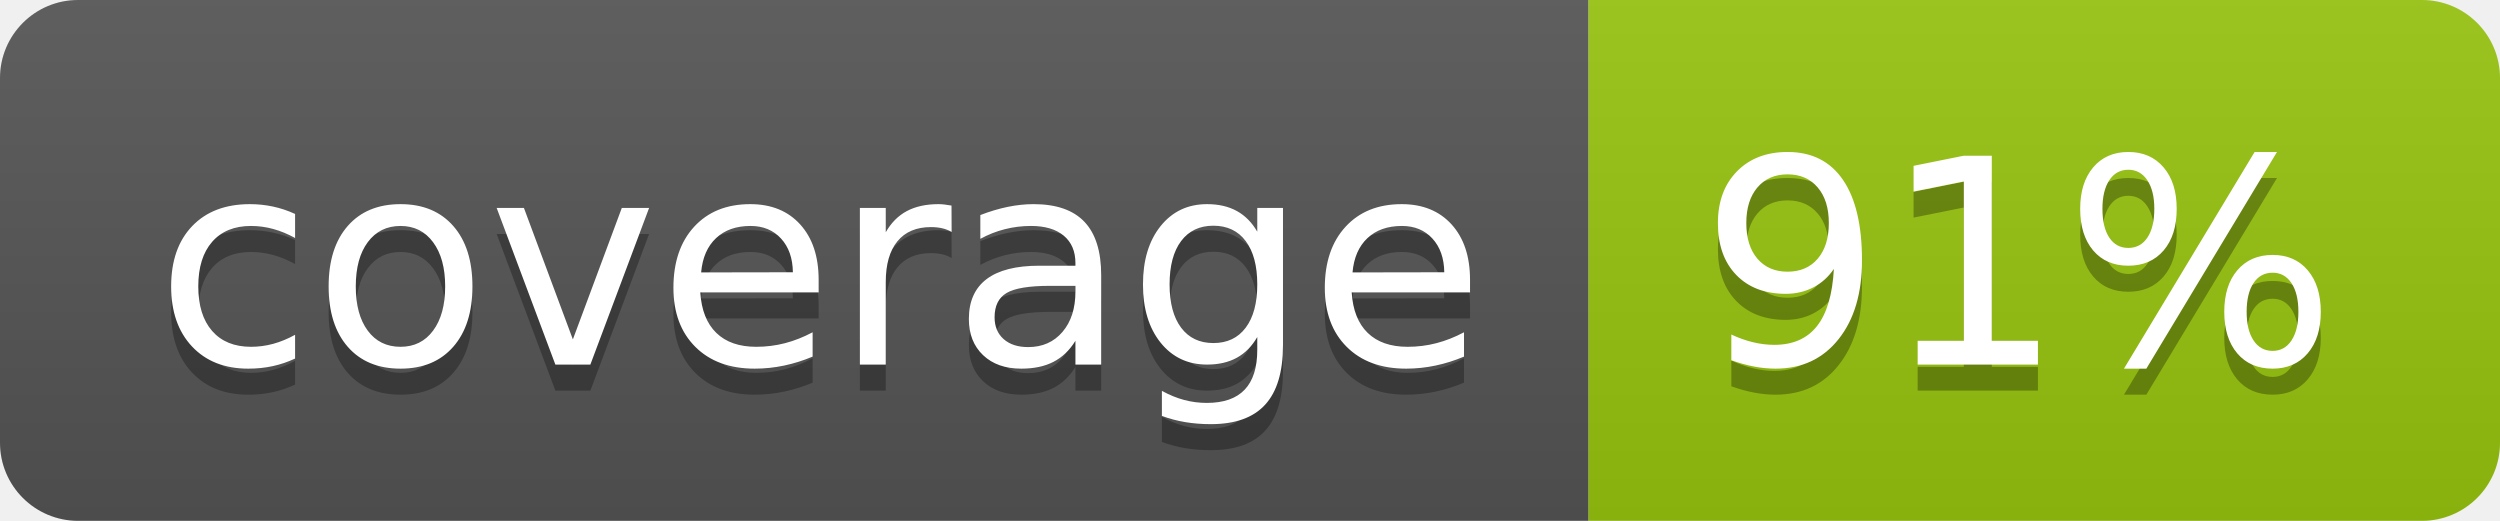
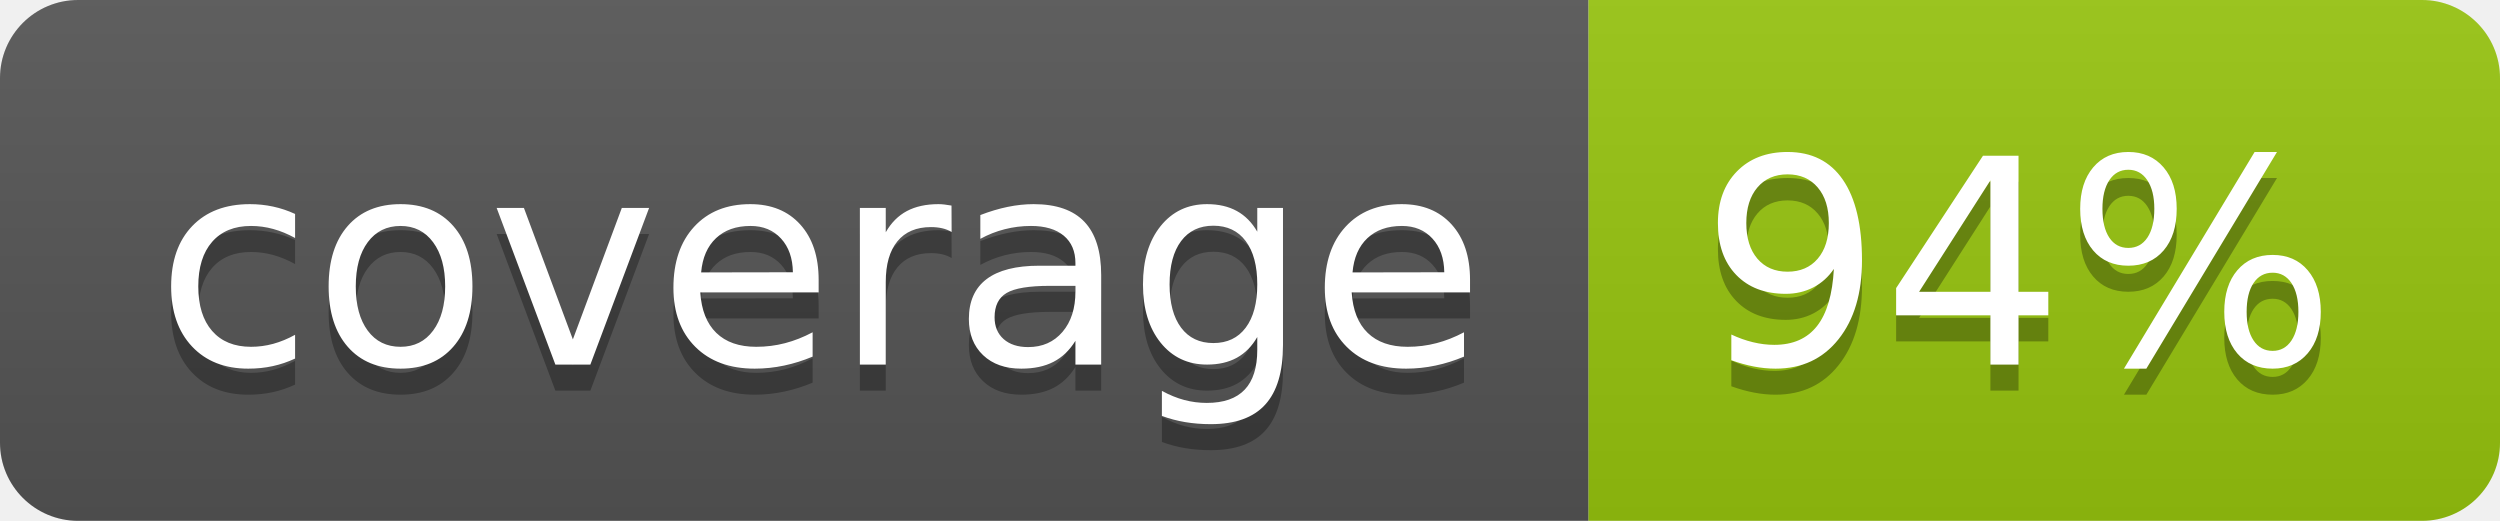
<svg xmlns="http://www.w3.org/2000/svg" width="96" height="20">
  <linearGradient id="b" x2="0" y2="100%">
    <stop offset="0" stop-color="#bbb" stop-opacity=".1" />
    <stop offset="1" stop-opacity=".1" />
  </linearGradient>
  <clipPath id="a">
    <rect width="96" height="20" rx="3" fill="#fff" />
  </clipPath>
  <g clip-path="url(#a)">
    <path fill="#555" d="M0 0h61v20H0z" />
    <path fill="#97C50F" d="M61 0h35v20H61z" />
    <path fill="url(#b)" d="M0 0h96v20H0z" />
  </g>
  <g fill="#fff" text-anchor="middle" font-family="DejaVu Sans,Verdana,Geneva,sans-serif" font-size="110">
    <text x="315" y="150" fill="#010101" fill-opacity=".3" transform="scale(.1)" textLength="510">coverage</text>
    <text x="315" y="140" transform="scale(.1)" textLength="510">coverage</text>
-     <text x="775" y="150" fill="#010101" fill-opacity=".3" transform="scale(.1)" textLength="250">91%</text>
-     <text x="775" y="140" transform="scale(.1)" textLength="250">91%</text>
+     <text x="775" y="150" fill="#010101" fill-opacity=".3" transform="scale(.1)" textLength="250">94%</text>
+     <text x="775" y="140" transform="scale(.1)" textLength="250">94%</text>
  </g>
</svg>
